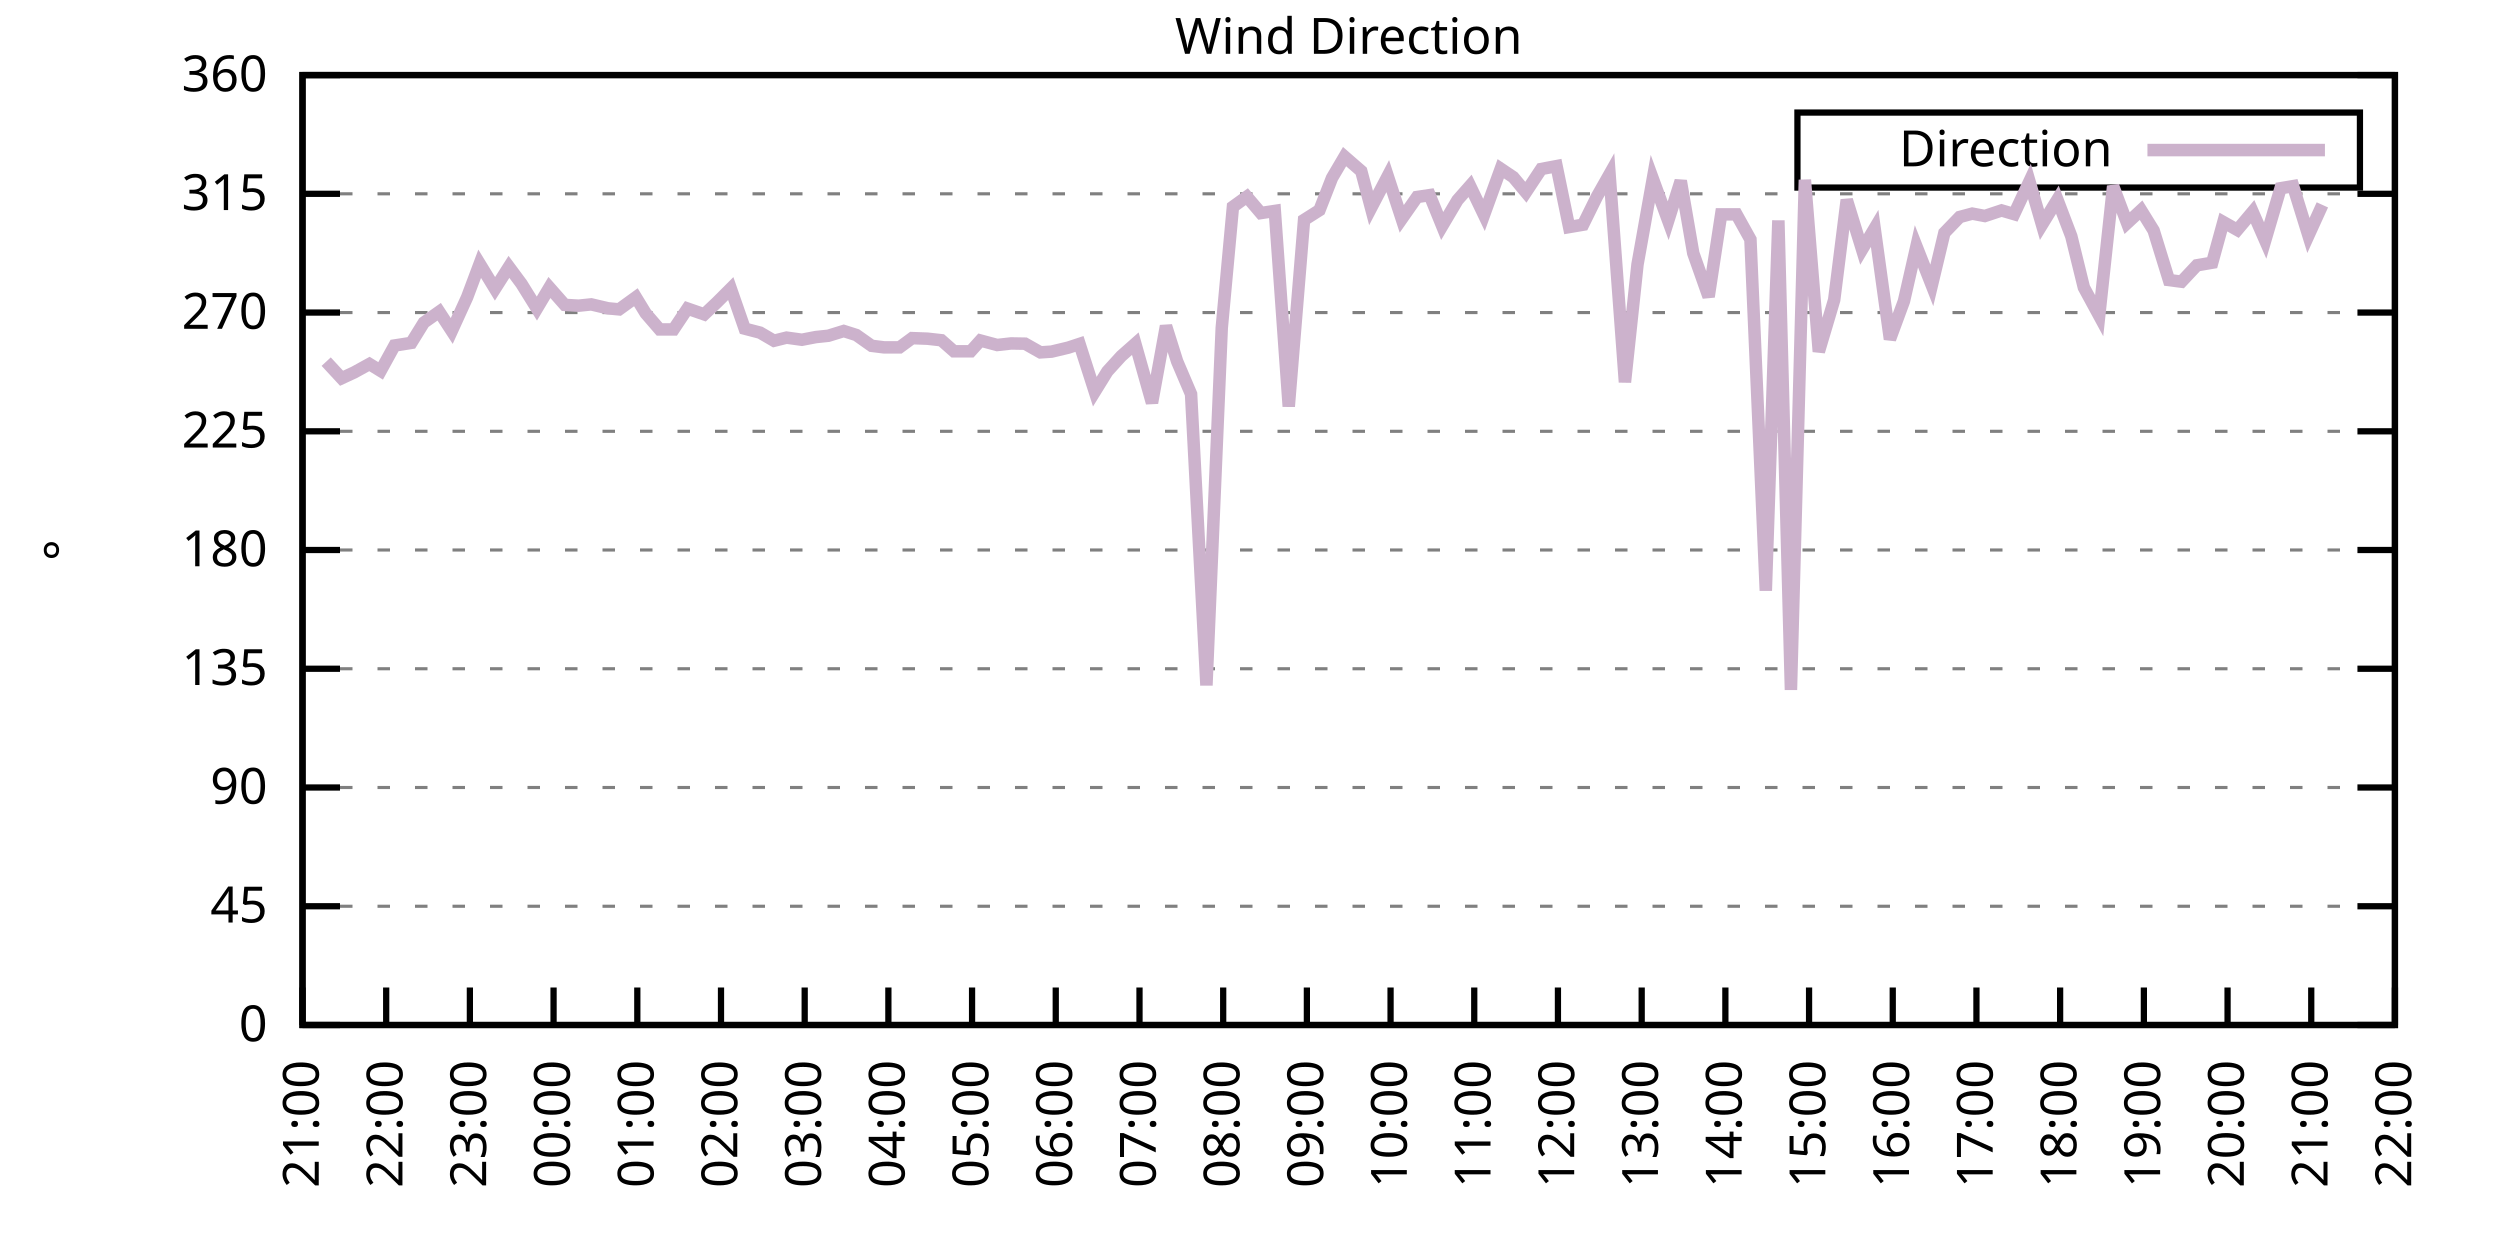
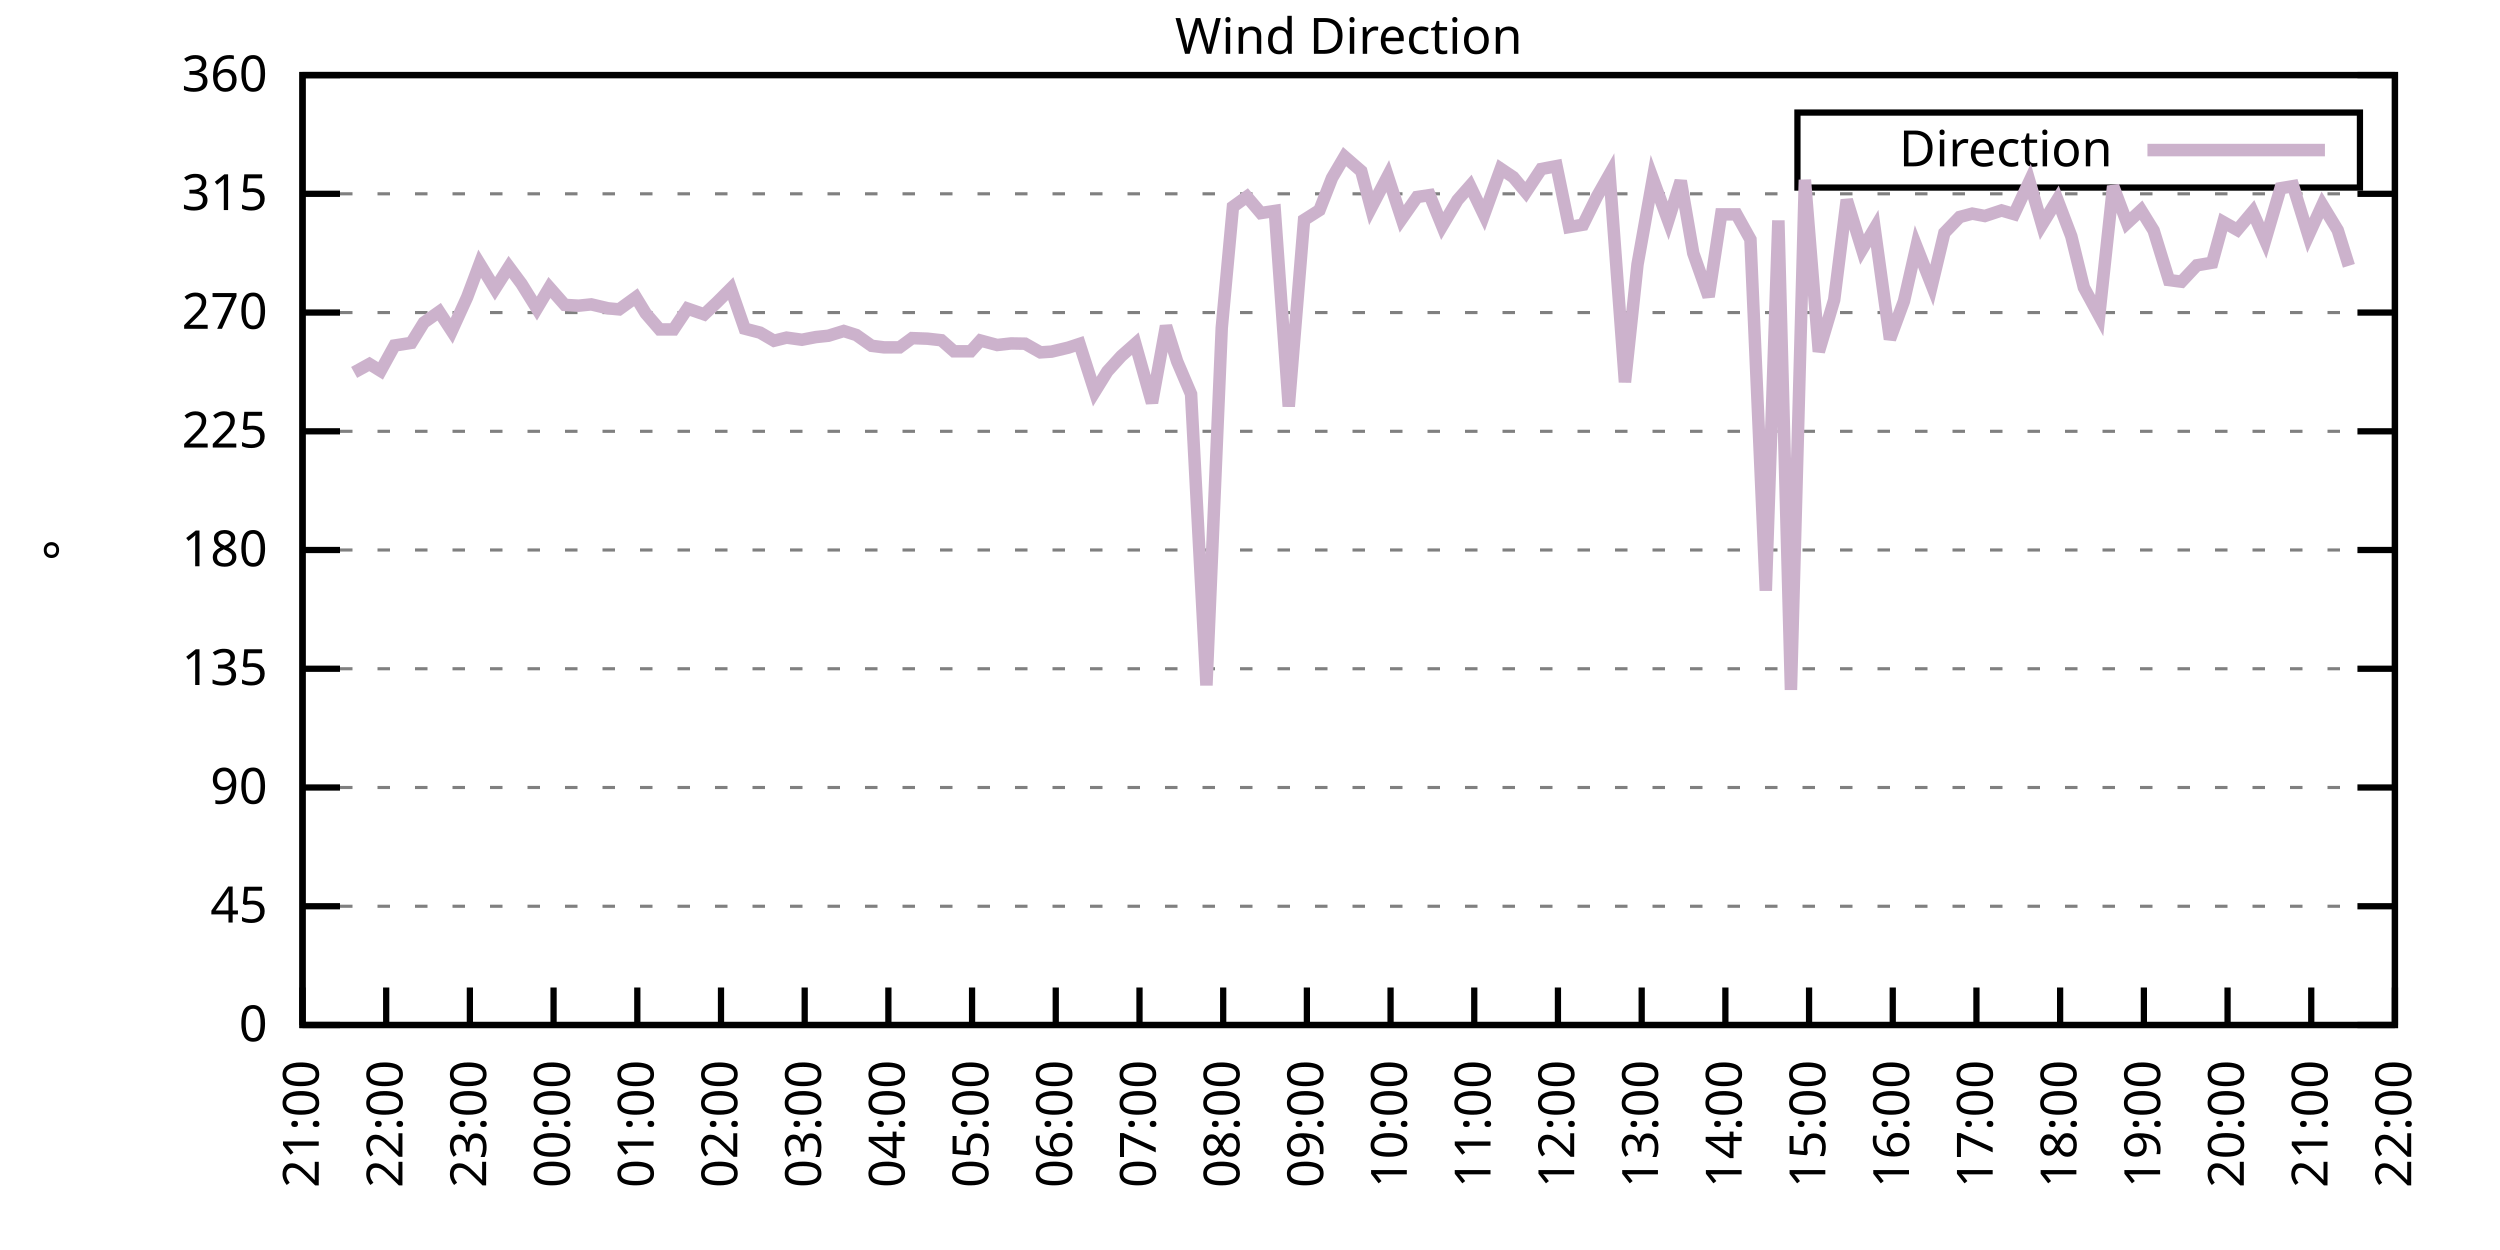
<svg xmlns="http://www.w3.org/2000/svg" xmlns:xlink="http://www.w3.org/1999/xlink" width="400" height="200" viewBox="0 0 400 200">
  <g id="gnuplot_canvas">
    <rect x="0" y="0" width="400" height="200" fill="none" />
    <defs>
      <circle id="gpDot" r="0.5" stroke-width="0.5" stroke="currentColor" />
      <path id="gpPt0" stroke-width="0.333" stroke="currentColor" d="M-1,0 h2 M0,-1 v2" />
      <path id="gpPt1" stroke-width="0.333" stroke="currentColor" d="M-1,-1 L1,1 M1,-1 L-1,1" />
      <path id="gpPt2" stroke-width="0.333" stroke="currentColor" d="M-1,0 L1,0 M0,-1 L0,1 M-1,-1 L1,1 M-1,1 L1,-1" />
      <rect id="gpPt3" stroke-width="0.333" stroke="currentColor" x="-1" y="-1" width="2" height="2" />
      <rect id="gpPt4" stroke-width="0.333" stroke="currentColor" fill="currentColor" x="-1" y="-1" width="2" height="2" />
      <circle id="gpPt5" stroke-width="0.333" stroke="currentColor" cx="0" cy="0" r="1" />
      <use xlink:href="#gpPt5" id="gpPt6" fill="currentColor" stroke="none" />
      <path id="gpPt7" stroke-width="0.333" stroke="currentColor" d="M0,-1.33 L-1.33,0.67 L1.33,0.67 z" />
      <use xlink:href="#gpPt7" id="gpPt8" fill="currentColor" stroke="none" />
      <use xlink:href="#gpPt7" id="gpPt9" stroke="currentColor" transform="rotate(180)" />
      <use xlink:href="#gpPt9" id="gpPt10" fill="currentColor" stroke="none" />
      <use xlink:href="#gpPt3" id="gpPt11" stroke="currentColor" transform="rotate(45)" />
      <use xlink:href="#gpPt11" id="gpPt12" fill="currentColor" stroke="none" />
      <path id="gpPt13" stroke-width="0.333" stroke="currentColor" d="M0,1.330 L1.265,0.411 L0.782,-1.067 L-0.782,-1.076 L-1.265,0.411 z" />
      <use xlink:href="#gpPt13" id="gpPt14" fill="currentColor" stroke="none" />
      <filter id="textbox" filterUnits="objectBoundingBox" x="0" y="0" height="1" width="1">
        <feFlood flood-color="white" flood-opacity="1" result="bgnd" />
        <feComposite in="SourceGraphic" in2="bgnd" operator="atop" />
      </filter>
      <filter id="greybox" filterUnits="objectBoundingBox" x="0" y="0" height="1" width="1">
        <feFlood flood-color="lightgrey" flood-opacity="1" result="grey" />
        <feComposite in="SourceGraphic" in2="grey" operator="atop" />
      </filter>
    </defs>
    <g fill="none" color="white" stroke="currentColor" stroke-width="1.00" stroke-linecap="butt" stroke-linejoin="miter">
</g>
    <g fill="none" color="black" stroke="currentColor" stroke-width="1.00" stroke-linecap="butt" stroke-linejoin="miter">
      <g stroke="none" shape-rendering="crispEdges">
        <polygon fill="rgb(255, 255, 255)" points="48.40,164.00 383.18,164.00 383.18,12.02 48.40,12.02 " />
      </g>
    </g>
    <g fill="none" color="black" stroke="currentColor" stroke-width="1.00" stroke-linecap="butt" stroke-linejoin="miter">
</g>
    <g fill="none" color="black" stroke="black" stroke-width="0.50" stroke-linecap="butt" stroke-linejoin="miter">
</g>
    <g fill="none" color="gray" stroke="currentColor" stroke-width="0.50" stroke-linecap="butt" stroke-linejoin="miter">
      <path stroke="gray" stroke-dasharray="2,4" class="gridline" d="M48.40,164.00 L383.19,164.00  " />
    </g>
    <g fill="none" color="gray" stroke="gray" stroke-width="1.00" stroke-linecap="butt" stroke-linejoin="miter">
</g>
    <g fill="none" color="black" stroke="currentColor" stroke-width="1.00" stroke-linecap="butt" stroke-linejoin="miter">
      <path stroke="black" d="M48.40,164.00 L54.40,164.00 M383.19,164.00 L377.19,164.00  " />
      <g transform="translate(42.80,166.60)" stroke="none" fill="black" font-family="Sans" font-size="8.00" text-anchor="end">
        <text>
          <tspan font-family="Sans"> 0</tspan>
        </text>
      </g>
    </g>
    <g fill="none" color="black" stroke="currentColor" stroke-width="1.00" stroke-linecap="butt" stroke-linejoin="miter">
</g>
    <g fill="none" color="black" stroke="black" stroke-width="0.50" stroke-linecap="butt" stroke-linejoin="miter">
</g>
    <g fill="none" color="gray" stroke="currentColor" stroke-width="0.50" stroke-linecap="butt" stroke-linejoin="miter">
      <path stroke="gray" stroke-dasharray="2,4" class="gridline" d="M48.40,145.00 L383.19,145.00  " />
    </g>
    <g fill="none" color="gray" stroke="gray" stroke-width="1.00" stroke-linecap="butt" stroke-linejoin="miter">
</g>
    <g fill="none" color="black" stroke="currentColor" stroke-width="1.00" stroke-linecap="butt" stroke-linejoin="miter">
      <path stroke="black" d="M48.40,145.00 L54.40,145.00 M383.19,145.00 L377.19,145.00  " />
      <g transform="translate(42.80,147.60)" stroke="none" fill="black" font-family="Sans" font-size="8.00" text-anchor="end">
        <text>
          <tspan font-family="Sans"> 45</tspan>
        </text>
      </g>
    </g>
    <g fill="none" color="black" stroke="currentColor" stroke-width="1.00" stroke-linecap="butt" stroke-linejoin="miter">
</g>
    <g fill="none" color="black" stroke="black" stroke-width="0.50" stroke-linecap="butt" stroke-linejoin="miter">
</g>
    <g fill="none" color="gray" stroke="currentColor" stroke-width="0.50" stroke-linecap="butt" stroke-linejoin="miter">
      <path stroke="gray" stroke-dasharray="2,4" class="gridline" d="M48.40,126.00 L383.19,126.00  " />
    </g>
    <g fill="none" color="gray" stroke="gray" stroke-width="1.00" stroke-linecap="butt" stroke-linejoin="miter">
</g>
    <g fill="none" color="black" stroke="currentColor" stroke-width="1.00" stroke-linecap="butt" stroke-linejoin="miter">
      <path stroke="black" d="M48.40,126.00 L54.40,126.00 M383.19,126.00 L377.19,126.00  " />
      <g transform="translate(42.80,128.60)" stroke="none" fill="black" font-family="Sans" font-size="8.00" text-anchor="end">
        <text>
          <tspan font-family="Sans"> 90</tspan>
        </text>
      </g>
    </g>
    <g fill="none" color="black" stroke="currentColor" stroke-width="1.00" stroke-linecap="butt" stroke-linejoin="miter">
</g>
    <g fill="none" color="black" stroke="black" stroke-width="0.50" stroke-linecap="butt" stroke-linejoin="miter">
</g>
    <g fill="none" color="gray" stroke="currentColor" stroke-width="0.50" stroke-linecap="butt" stroke-linejoin="miter">
      <path stroke="gray" stroke-dasharray="2,4" class="gridline" d="M48.40,107.00 L383.19,107.00  " />
    </g>
    <g fill="none" color="gray" stroke="gray" stroke-width="1.00" stroke-linecap="butt" stroke-linejoin="miter">
</g>
    <g fill="none" color="black" stroke="currentColor" stroke-width="1.00" stroke-linecap="butt" stroke-linejoin="miter">
      <path stroke="black" d="M48.40,107.00 L54.40,107.00 M383.19,107.00 L377.19,107.00  " />
      <g transform="translate(42.80,109.60)" stroke="none" fill="black" font-family="Sans" font-size="8.00" text-anchor="end">
        <text>
          <tspan font-family="Sans"> 135</tspan>
        </text>
      </g>
    </g>
    <g fill="none" color="black" stroke="currentColor" stroke-width="1.00" stroke-linecap="butt" stroke-linejoin="miter">
</g>
    <g fill="none" color="black" stroke="black" stroke-width="0.50" stroke-linecap="butt" stroke-linejoin="miter">
</g>
    <g fill="none" color="gray" stroke="currentColor" stroke-width="0.50" stroke-linecap="butt" stroke-linejoin="miter">
      <path stroke="gray" stroke-dasharray="2,4" class="gridline" d="M48.40,88.00 L383.19,88.00  " />
    </g>
    <g fill="none" color="gray" stroke="gray" stroke-width="1.00" stroke-linecap="butt" stroke-linejoin="miter">
</g>
    <g fill="none" color="black" stroke="currentColor" stroke-width="1.00" stroke-linecap="butt" stroke-linejoin="miter">
      <path stroke="black" d="M48.40,88.00 L54.40,88.00 M383.19,88.00 L377.19,88.00  " />
      <g transform="translate(42.80,90.60)" stroke="none" fill="black" font-family="Sans" font-size="8.00" text-anchor="end">
        <text>
          <tspan font-family="Sans"> 180</tspan>
        </text>
      </g>
    </g>
    <g fill="none" color="black" stroke="currentColor" stroke-width="1.00" stroke-linecap="butt" stroke-linejoin="miter">
</g>
    <g fill="none" color="black" stroke="black" stroke-width="0.50" stroke-linecap="butt" stroke-linejoin="miter">
</g>
    <g fill="none" color="gray" stroke="currentColor" stroke-width="0.50" stroke-linecap="butt" stroke-linejoin="miter">
      <path stroke="gray" stroke-dasharray="2,4" class="gridline" d="M48.40,69.01 L383.19,69.01  " />
    </g>
    <g fill="none" color="gray" stroke="gray" stroke-width="1.00" stroke-linecap="butt" stroke-linejoin="miter">
</g>
    <g fill="none" color="black" stroke="currentColor" stroke-width="1.00" stroke-linecap="butt" stroke-linejoin="miter">
      <path stroke="black" d="M48.40,69.01 L54.40,69.01 M383.19,69.01 L377.19,69.01  " />
      <g transform="translate(42.80,71.61)" stroke="none" fill="black" font-family="Sans" font-size="8.00" text-anchor="end">
        <text>
          <tspan font-family="Sans"> 225</tspan>
        </text>
      </g>
    </g>
    <g fill="none" color="black" stroke="currentColor" stroke-width="1.00" stroke-linecap="butt" stroke-linejoin="miter">
</g>
    <g fill="none" color="black" stroke="black" stroke-width="0.50" stroke-linecap="butt" stroke-linejoin="miter">
</g>
    <g fill="none" color="gray" stroke="currentColor" stroke-width="0.50" stroke-linecap="butt" stroke-linejoin="miter">
      <path stroke="gray" stroke-dasharray="2,4" class="gridline" d="M48.40,50.01 L383.19,50.01  " />
    </g>
    <g fill="none" color="gray" stroke="gray" stroke-width="1.00" stroke-linecap="butt" stroke-linejoin="miter">
</g>
    <g fill="none" color="black" stroke="currentColor" stroke-width="1.00" stroke-linecap="butt" stroke-linejoin="miter">
      <path stroke="black" d="M48.40,50.01 L54.40,50.01 M383.19,50.01 L377.19,50.01  " />
      <g transform="translate(42.80,52.61)" stroke="none" fill="black" font-family="Sans" font-size="8.00" text-anchor="end">
        <text>
          <tspan font-family="Sans"> 270</tspan>
        </text>
      </g>
    </g>
    <g fill="none" color="black" stroke="currentColor" stroke-width="1.00" stroke-linecap="butt" stroke-linejoin="miter">
</g>
    <g fill="none" color="black" stroke="black" stroke-width="0.50" stroke-linecap="butt" stroke-linejoin="miter">
</g>
    <g fill="none" color="gray" stroke="currentColor" stroke-width="0.50" stroke-linecap="butt" stroke-linejoin="miter">
      <path stroke="gray" stroke-dasharray="2,4" class="gridline" d="M48.40,31.01 L383.19,31.01  " />
    </g>
    <g fill="none" color="gray" stroke="gray" stroke-width="1.00" stroke-linecap="butt" stroke-linejoin="miter">
</g>
    <g fill="none" color="black" stroke="currentColor" stroke-width="1.00" stroke-linecap="butt" stroke-linejoin="miter">
      <path stroke="black" d="M48.40,31.01 L54.40,31.01 M383.19,31.01 L377.19,31.01  " />
      <g transform="translate(42.80,33.61)" stroke="none" fill="black" font-family="Sans" font-size="8.00" text-anchor="end">
        <text>
          <tspan font-family="Sans"> 315</tspan>
        </text>
      </g>
    </g>
    <g fill="none" color="black" stroke="currentColor" stroke-width="1.00" stroke-linecap="butt" stroke-linejoin="miter">
</g>
    <g fill="none" color="black" stroke="black" stroke-width="0.50" stroke-linecap="butt" stroke-linejoin="miter">
</g>
    <g fill="none" color="gray" stroke="currentColor" stroke-width="0.50" stroke-linecap="butt" stroke-linejoin="miter">
      <path stroke="gray" stroke-dasharray="2,4" class="gridline" d="M48.40,12.01 L383.19,12.01  " />
    </g>
    <g fill="none" color="gray" stroke="gray" stroke-width="1.00" stroke-linecap="butt" stroke-linejoin="miter">
</g>
    <g fill="none" color="black" stroke="currentColor" stroke-width="1.00" stroke-linecap="butt" stroke-linejoin="miter">
      <path stroke="black" d="M48.40,12.01 L54.40,12.01 M383.19,12.01 L377.19,12.01  " />
      <g transform="translate(42.80,14.61)" stroke="none" fill="black" font-family="Sans" font-size="8.00" text-anchor="end">
        <text>
          <tspan font-family="Sans"> 360</tspan>
        </text>
      </g>
    </g>
    <g fill="none" color="black" stroke="currentColor" stroke-width="1.00" stroke-linecap="butt" stroke-linejoin="miter">
      <path stroke="black" d="M48.40,164.00 L48.40,158.00  " />
      <g transform="translate(51.00,169.60) rotate(270.00)" stroke="none" fill="black" font-family="Sans" font-size="8.00" text-anchor="end">
        <text>
          <tspan font-family="Sans">21:00</tspan>
        </text>
      </g>
    </g>
    <g fill="none" color="black" stroke="currentColor" stroke-width="1.00" stroke-linecap="butt" stroke-linejoin="miter">
      <path stroke="black" d="M61.79,164.00 L61.79,158.00  " />
      <g transform="translate(64.39,169.60) rotate(270.00)" stroke="none" fill="black" font-family="Sans" font-size="8.00" text-anchor="end">
        <text>
          <tspan font-family="Sans">22:00</tspan>
        </text>
      </g>
    </g>
    <g fill="none" color="black" stroke="currentColor" stroke-width="1.00" stroke-linecap="butt" stroke-linejoin="miter">
      <path stroke="black" d="M75.18,164.00 L75.18,158.00  " />
      <g transform="translate(77.78,169.60) rotate(270.00)" stroke="none" fill="black" font-family="Sans" font-size="8.00" text-anchor="end">
        <text>
          <tspan font-family="Sans">23:00</tspan>
        </text>
      </g>
    </g>
    <g fill="none" color="black" stroke="currentColor" stroke-width="1.00" stroke-linecap="butt" stroke-linejoin="miter">
      <path stroke="black" d="M88.57,164.00 L88.57,158.00  " />
      <g transform="translate(91.17,169.60) rotate(270.00)" stroke="none" fill="black" font-family="Sans" font-size="8.00" text-anchor="end">
        <text>
          <tspan font-family="Sans">00:00</tspan>
        </text>
      </g>
    </g>
    <g fill="none" color="black" stroke="currentColor" stroke-width="1.00" stroke-linecap="butt" stroke-linejoin="miter">
      <path stroke="black" d="M101.97,164.00 L101.97,158.00  " />
      <g transform="translate(104.57,169.60) rotate(270.00)" stroke="none" fill="black" font-family="Sans" font-size="8.00" text-anchor="end">
        <text>
          <tspan font-family="Sans">01:00</tspan>
        </text>
      </g>
    </g>
    <g fill="none" color="black" stroke="currentColor" stroke-width="1.00" stroke-linecap="butt" stroke-linejoin="miter">
      <path stroke="black" d="M115.36,164.00 L115.36,158.00  " />
      <g transform="translate(117.96,169.60) rotate(270.00)" stroke="none" fill="black" font-family="Sans" font-size="8.00" text-anchor="end">
        <text>
          <tspan font-family="Sans">02:00</tspan>
        </text>
      </g>
    </g>
    <g fill="none" color="black" stroke="currentColor" stroke-width="1.00" stroke-linecap="butt" stroke-linejoin="miter">
      <path stroke="black" d="M128.75,164.00 L128.75,158.00  " />
      <g transform="translate(131.35,169.60) rotate(270.00)" stroke="none" fill="black" font-family="Sans" font-size="8.00" text-anchor="end">
        <text>
          <tspan font-family="Sans">03:00</tspan>
        </text>
      </g>
    </g>
    <g fill="none" color="black" stroke="currentColor" stroke-width="1.00" stroke-linecap="butt" stroke-linejoin="miter">
      <path stroke="black" d="M142.14,164.00 L142.14,158.00  " />
      <g transform="translate(144.74,169.60) rotate(270.00)" stroke="none" fill="black" font-family="Sans" font-size="8.00" text-anchor="end">
        <text>
          <tspan font-family="Sans">04:00</tspan>
        </text>
      </g>
    </g>
    <g fill="none" color="black" stroke="currentColor" stroke-width="1.00" stroke-linecap="butt" stroke-linejoin="miter">
      <path stroke="black" d="M155.53,164.00 L155.53,158.00  " />
      <g transform="translate(158.13,169.60) rotate(270.00)" stroke="none" fill="black" font-family="Sans" font-size="8.00" text-anchor="end">
        <text>
          <tspan font-family="Sans">05:00</tspan>
        </text>
      </g>
    </g>
    <g fill="none" color="black" stroke="currentColor" stroke-width="1.00" stroke-linecap="butt" stroke-linejoin="miter">
      <path stroke="black" d="M168.92,164.00 L168.92,158.00  " />
      <g transform="translate(171.52,169.60) rotate(270.00)" stroke="none" fill="black" font-family="Sans" font-size="8.00" text-anchor="end">
        <text>
          <tspan font-family="Sans">06:00</tspan>
        </text>
      </g>
    </g>
    <g fill="none" color="black" stroke="currentColor" stroke-width="1.00" stroke-linecap="butt" stroke-linejoin="miter">
      <path stroke="black" d="M182.32,164.00 L182.32,158.00  " />
      <g transform="translate(184.92,169.60) rotate(270.00)" stroke="none" fill="black" font-family="Sans" font-size="8.00" text-anchor="end">
        <text>
          <tspan font-family="Sans">07:00</tspan>
        </text>
      </g>
    </g>
    <g fill="none" color="black" stroke="currentColor" stroke-width="1.00" stroke-linecap="butt" stroke-linejoin="miter">
      <path stroke="black" d="M195.71,164.00 L195.71,158.00  " />
      <g transform="translate(198.31,169.60) rotate(270.00)" stroke="none" fill="black" font-family="Sans" font-size="8.00" text-anchor="end">
        <text>
          <tspan font-family="Sans">08:00</tspan>
        </text>
      </g>
    </g>
    <g fill="none" color="black" stroke="currentColor" stroke-width="1.00" stroke-linecap="butt" stroke-linejoin="miter">
      <path stroke="black" d="M209.10,164.00 L209.10,158.00  " />
      <g transform="translate(211.70,169.60) rotate(270.00)" stroke="none" fill="black" font-family="Sans" font-size="8.00" text-anchor="end">
        <text>
          <tspan font-family="Sans">09:00</tspan>
        </text>
      </g>
    </g>
    <g fill="none" color="black" stroke="currentColor" stroke-width="1.00" stroke-linecap="butt" stroke-linejoin="miter">
      <path stroke="black" d="M222.49,164.00 L222.49,158.00  " />
      <g transform="translate(225.09,169.60) rotate(270.00)" stroke="none" fill="black" font-family="Sans" font-size="8.00" text-anchor="end">
        <text>
          <tspan font-family="Sans">10:00</tspan>
        </text>
      </g>
    </g>
    <g fill="none" color="black" stroke="currentColor" stroke-width="1.00" stroke-linecap="butt" stroke-linejoin="miter">
      <path stroke="black" d="M235.88,164.00 L235.88,158.00  " />
      <g transform="translate(238.48,169.60) rotate(270.00)" stroke="none" fill="black" font-family="Sans" font-size="8.00" text-anchor="end">
        <text>
          <tspan font-family="Sans">11:00</tspan>
        </text>
      </g>
    </g>
    <g fill="none" color="black" stroke="currentColor" stroke-width="1.00" stroke-linecap="butt" stroke-linejoin="miter">
      <path stroke="black" d="M249.27,164.00 L249.27,158.00  " />
      <g transform="translate(251.87,169.60) rotate(270.00)" stroke="none" fill="black" font-family="Sans" font-size="8.00" text-anchor="end">
        <text>
          <tspan font-family="Sans">12:00</tspan>
        </text>
      </g>
    </g>
    <g fill="none" color="black" stroke="currentColor" stroke-width="1.00" stroke-linecap="butt" stroke-linejoin="miter">
      <path stroke="black" d="M262.67,164.00 L262.67,158.00  " />
      <g transform="translate(265.27,169.60) rotate(270.00)" stroke="none" fill="black" font-family="Sans" font-size="8.00" text-anchor="end">
        <text>
          <tspan font-family="Sans">13:00</tspan>
        </text>
      </g>
    </g>
    <g fill="none" color="black" stroke="currentColor" stroke-width="1.00" stroke-linecap="butt" stroke-linejoin="miter">
      <path stroke="black" d="M276.06,164.00 L276.06,158.00  " />
      <g transform="translate(278.66,169.60) rotate(270.00)" stroke="none" fill="black" font-family="Sans" font-size="8.00" text-anchor="end">
        <text>
          <tspan font-family="Sans">14:00</tspan>
        </text>
      </g>
    </g>
    <g fill="none" color="black" stroke="currentColor" stroke-width="1.00" stroke-linecap="butt" stroke-linejoin="miter">
      <path stroke="black" d="M289.45,164.00 L289.45,158.00  " />
      <g transform="translate(292.05,169.60) rotate(270.00)" stroke="none" fill="black" font-family="Sans" font-size="8.00" text-anchor="end">
        <text>
          <tspan font-family="Sans">15:00</tspan>
        </text>
      </g>
    </g>
    <g fill="none" color="black" stroke="currentColor" stroke-width="1.00" stroke-linecap="butt" stroke-linejoin="miter">
      <path stroke="black" d="M302.84,164.00 L302.84,158.00  " />
      <g transform="translate(305.44,169.60) rotate(270.00)" stroke="none" fill="black" font-family="Sans" font-size="8.00" text-anchor="end">
        <text>
          <tspan font-family="Sans">16:00</tspan>
        </text>
      </g>
    </g>
    <g fill="none" color="black" stroke="currentColor" stroke-width="1.00" stroke-linecap="butt" stroke-linejoin="miter">
      <path stroke="black" d="M316.23,164.00 L316.23,158.00  " />
      <g transform="translate(318.83,169.60) rotate(270.00)" stroke="none" fill="black" font-family="Sans" font-size="8.00" text-anchor="end">
        <text>
          <tspan font-family="Sans">17:00</tspan>
        </text>
      </g>
    </g>
    <g fill="none" color="black" stroke="currentColor" stroke-width="1.00" stroke-linecap="butt" stroke-linejoin="miter">
      <path stroke="black" d="M329.62,164.00 L329.62,158.00  " />
      <g transform="translate(332.22,169.60) rotate(270.00)" stroke="none" fill="black" font-family="Sans" font-size="8.00" text-anchor="end">
        <text>
          <tspan font-family="Sans">18:00</tspan>
        </text>
      </g>
    </g>
    <g fill="none" color="black" stroke="currentColor" stroke-width="1.00" stroke-linecap="butt" stroke-linejoin="miter">
      <path stroke="black" d="M343.02,164.00 L343.02,158.00  " />
      <g transform="translate(345.62,169.60) rotate(270.00)" stroke="none" fill="black" font-family="Sans" font-size="8.00" text-anchor="end">
        <text>
          <tspan font-family="Sans">19:00</tspan>
        </text>
      </g>
    </g>
    <g fill="none" color="black" stroke="currentColor" stroke-width="1.00" stroke-linecap="butt" stroke-linejoin="miter">
      <path stroke="black" d="M356.41,164.00 L356.41,158.00  " />
      <g transform="translate(359.01,169.60) rotate(270.00)" stroke="none" fill="black" font-family="Sans" font-size="8.00" text-anchor="end">
        <text>
          <tspan font-family="Sans">20:00</tspan>
        </text>
      </g>
    </g>
    <g fill="none" color="black" stroke="currentColor" stroke-width="1.00" stroke-linecap="butt" stroke-linejoin="miter">
      <path stroke="black" d="M369.80,164.00 L369.80,158.00  " />
      <g transform="translate(372.40,169.60) rotate(270.00)" stroke="none" fill="black" font-family="Sans" font-size="8.00" text-anchor="end">
        <text>
          <tspan font-family="Sans">21:00</tspan>
        </text>
      </g>
    </g>
    <g fill="none" color="black" stroke="currentColor" stroke-width="1.00" stroke-linecap="butt" stroke-linejoin="miter">
      <path stroke="black" d="M383.19,164.00 L383.19,158.00  " />
      <g transform="translate(385.79,169.60) rotate(270.00)" stroke="none" fill="black" font-family="Sans" font-size="8.00" text-anchor="end">
        <text>
          <tspan font-family="Sans">22:00</tspan>
        </text>
      </g>
    </g>
    <g fill="none" color="black" stroke="currentColor" stroke-width="1.00" stroke-linecap="butt" stroke-linejoin="miter">
</g>
    <g fill="none" color="black" stroke="currentColor" stroke-width="1.00" stroke-linecap="butt" stroke-linejoin="miter">
      <path stroke="black" d="M48.40,12.01 L48.40,164.00 L383.19,164.00 L383.19,12.01 L48.40,12.01 Z  " />
    </g>
    <g fill="none" color="black" stroke="currentColor" stroke-width="1.00" stroke-linecap="butt" stroke-linejoin="miter">
</g>
    <g fill="none" color="black" stroke="currentColor" stroke-width="1.00" stroke-linecap="butt" stroke-linejoin="miter">
      <path stroke="black" d="M287.59,30.01 L287.59,18.01 L377.59,18.01 L377.59,30.01 L287.59,30.01 Z  " />
    </g>
    <g id="Wind_direction_plot_1">
      <g fill="none" color="white" stroke="black" stroke-width="2.00" stroke-linecap="butt" stroke-linejoin="miter">
</g>
      <g fill="none" color="black" stroke="currentColor" stroke-width="2.00" stroke-linecap="butt" stroke-linejoin="miter">
        <g transform="translate(337.99,26.61)" stroke="none" fill="black" font-family="Sans" font-size="8.00" text-anchor="end">
          <text>
            <tspan font-family="Sans">Direction</tspan>
          </text>
        </g>
      </g>
      <g fill="none" color="black" stroke="currentColor" stroke-width="2.00" stroke-linecap="butt" stroke-linejoin="miter">
-         <path stroke="rgb(204, 178, 204)" d="M343.59,24.01 L371.99,24.01 M52.19,57.86 L54.65,60.52 L56.66,59.59 L59.11,58.24 L60.90,59.34 L63.13,55.28   L65.81,54.86 L67.82,51.61 L70.27,49.88 L72.28,52.96 L74.74,47.56 L76.75,42.20 L79.20,46.21 L81.43,42.70   L83.44,45.41 L85.90,49.37 L87.91,46.00 L90.36,48.78 L92.59,48.91 L94.60,48.70 L97.28,49.33 L99.06,49.50   L101.74,47.56 L103.31,50.13 L105.54,52.71 L107.77,52.71 L110.00,49.37 L112.68,50.30 L114.69,48.40 L116.92,46.17   L119.15,52.58 L121.61,53.22 L123.84,54.52 L125.85,54.02 L128.30,54.36 L130.54,53.93 L132.54,53.72 L135.00,52.96   L137.01,53.60 L139.46,55.33 L141.47,55.58 L143.93,55.58 L145.94,54.10 L148.39,54.19 L150.62,54.44 L152.63,56.21   L155.31,56.21 L156.87,54.48 L159.55,55.20 L161.78,54.95 L164.01,54.99 L166.47,56.38 L168.25,56.26 L170.93,55.62   L172.72,55.03 L175.17,62.67 L177.18,59.42 L179.41,56.97 L181.65,54.99 L184.32,64.45 L186.56,52.16 L188.34,57.82   L190.57,63.05 L193.03,109.66 L195.48,52.46 L197.27,33.08 L199.50,31.47 L201.73,34.09 L203.97,33.75 L206.20,65.04   L208.65,35.19 L211.11,33.63 L213.12,28.48 L215.13,25.06 L217.80,27.38 L219.37,33.29 L222.04,28.18 L224.28,35.02   L226.73,31.52 L228.74,31.22 L230.75,36.16 L233.20,32.02 L235.21,29.74 L237.44,34.39 L240.12,27.00 L242.13,28.35   L244.14,30.76 L246.60,27.04 L249.05,26.58 L251.06,36.33 L253.29,35.95 L255.52,31.43 L257.53,27.88 L259.99,61.15   L262.00,42.32 L264.45,28.60 L266.91,35.32 L268.92,28.94 L270.92,40.51 L273.38,47.47 L275.39,34.30 L277.84,34.30   L280.07,38.31 L282.53,94.51 L284.54,35.27 L286.55,110.38 L288.78,28.77 L291.01,56.26 L293.47,47.98 L295.48,31.98   L297.93,39.92 L299.94,36.54 L302.39,54.27 L304.63,48.19 L306.63,39.41 L309.09,45.66 L311.10,37.26 L313.55,34.72   L315.56,34.18 L317.57,34.56 L320.25,33.67 L322.26,34.26 L324.71,29.02 L326.72,35.95 L329.18,31.94 L331.41,37.81   L333.42,46.00 L335.87,50.51 L338.10,29.78 L340.34,35.70 L342.57,33.63 L344.58,36.88 L347.03,44.81 L349.04,45.07   L351.50,42.45 L353.95,42.03 L355.74,35.53 L357.97,36.79 L360.42,33.88 L362.43,38.48 L364.89,30.12 L366.90,29.78   L369.35,37.68 L371.58,32.78  " />
+         <path stroke="rgb(204, 178, 204)" d="M343.59,24.01 L371.99,24.01 M56.66,59.59 L59.11,58.24 L60.90,59.34 L63.13,55.28 L65.81,54.86 L67.82,51.61   L70.27,49.88 L72.28,52.96 L74.74,47.56 L76.75,42.20 L79.20,46.21 L81.43,42.70 L83.44,45.41 L85.90,49.37   L87.91,46.00 L90.36,48.78 L92.59,48.91 L94.60,48.70 L97.28,49.33 L99.06,49.50 L101.74,47.56 L103.31,50.13   L105.54,52.71 L107.77,52.71 L110.00,49.37 L112.68,50.30 L114.69,48.40 L116.92,46.17 L119.15,52.58 L121.61,53.22   L123.84,54.52 L125.85,54.02 L128.30,54.36 L130.54,53.93 L132.54,53.72 L135.00,52.96 L137.01,53.60 L139.46,55.33   L141.47,55.58 L143.93,55.58 L145.94,54.10 L148.39,54.19 L150.62,54.44 L152.63,56.21 L155.31,56.21 L156.87,54.48   L159.55,55.20 L161.78,54.95 L164.01,54.99 L166.47,56.38 L168.25,56.26 L170.93,55.62 L172.72,55.03 L175.17,62.67   L177.18,59.42 L179.41,56.97 L181.65,54.99 L184.32,64.45 L186.56,52.16 L188.34,57.82 L190.57,63.05 L193.03,109.66   L195.48,52.46 L197.27,33.08 L199.50,31.47 L201.73,34.09 L203.97,33.75 L206.20,65.04 L208.65,35.19 L211.11,33.63   L213.12,28.48 L215.13,25.06 L217.80,27.38 L219.37,33.29 L222.04,28.18 L224.28,35.02 L226.73,31.52 L228.74,31.22   L230.75,36.16 L233.20,32.02 L235.21,29.74 L237.44,34.39 L240.12,27.00 L242.13,28.35 L244.14,30.76 L246.60,27.04   L249.05,26.58 L251.06,36.33 L253.29,35.95 L255.52,31.43 L257.53,27.88 L259.99,61.15 L262.00,42.32 L264.45,28.60   L266.91,35.32 L268.92,28.94 L270.92,40.51 L273.38,47.47 L275.39,34.30 L277.84,34.30 L280.07,38.31 L282.53,94.51   L284.54,35.27 L286.55,110.38 L288.78,28.77 L291.01,56.26 L293.47,47.98 L295.48,31.98 L297.93,39.92 L299.94,36.54   L302.39,54.27 L304.63,48.19 L306.63,39.41 L309.09,45.66 L311.10,37.26 L313.55,34.72 L315.56,34.18 L317.57,34.56   L320.25,33.67 L322.26,34.26 L324.71,29.02 L326.72,35.95 L329.18,31.94 L331.41,37.81 L333.42,46.00 L335.87,50.51   L338.10,29.78 L340.34,35.70 L342.57,33.63 L344.58,36.88 L347.03,44.81 L349.04,45.07 L351.50,42.45 L353.95,42.03   L355.74,35.53 L357.97,36.79 L360.42,33.88 L362.43,38.48 L364.89,30.12 L366.90,29.78 L369.35,37.68 L371.58,32.78   L374.04,36.84 L375.82,42.53  " />
      </g>
    </g>
    <g fill="none" color="black" stroke="currentColor" stroke-width="2.00" stroke-linecap="butt" stroke-linejoin="miter">
</g>
    <g fill="none" color="black" stroke="black" stroke-width="1.00" stroke-linecap="butt" stroke-linejoin="miter">
</g>
    <g fill="none" color="black" stroke="currentColor" stroke-width="1.00" stroke-linecap="butt" stroke-linejoin="miter">
      <path stroke="black" d="M48.40,12.01 L48.40,164.00 L383.19,164.00 L383.19,12.01 L48.40,12.01 Z  " />
      <g transform="translate(12.80,88.01) rotate(270.00)" stroke="none" fill="black" font-family="Sans" font-size="8.00" text-anchor="middle">
        <text>
          <tspan font-family="Sans">°</tspan>
        </text>
      </g>
    </g>
    <g fill="none" color="black" stroke="currentColor" stroke-width="1.00" stroke-linecap="butt" stroke-linejoin="miter">
</g>
    <g fill="none" color="black" stroke="currentColor" stroke-width="1.00" stroke-linecap="butt" stroke-linejoin="miter">
      <g transform="translate(215.79,8.61)" stroke="none" fill="black" font-family="Sans" font-size="8.00" text-anchor="middle">
        <text>
          <tspan font-family="Sans">Wind Direction</tspan>
        </text>
      </g>
    </g>
    <g fill="none" color="black" stroke="currentColor" stroke-width="1.00" stroke-linecap="butt" stroke-linejoin="miter">
</g>
  </g>
</svg>
